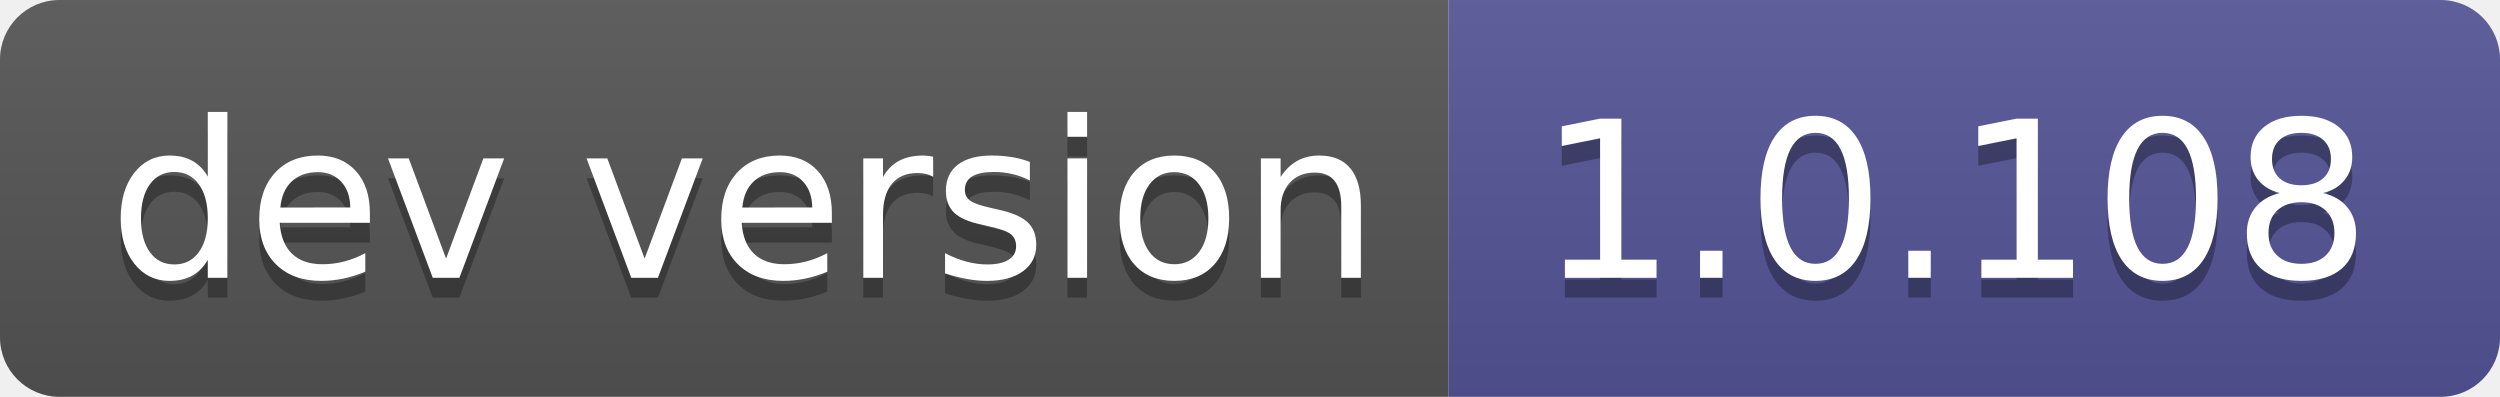
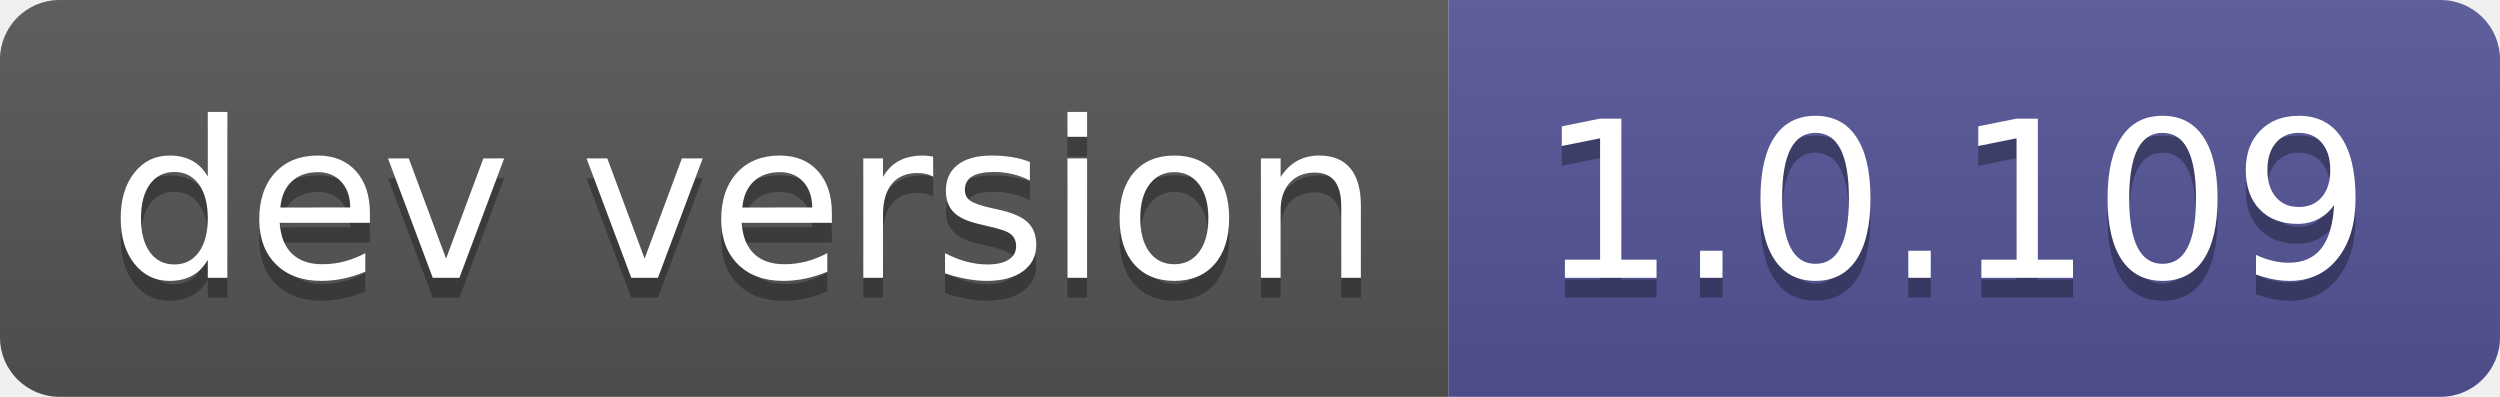
- <svg xmlns="http://www.w3.org/2000/svg" width="126" height="20" role="img" aria-label="dev version: 1.0.108">
+ <svg xmlns="http://www.w3.org/2000/svg" width="126" height="20" role="img" aria-label="dev version: 1.0.109">
  <linearGradient id="s" x2="0" y2="100%">
    <stop offset="0" stop-color="#bbb" stop-opacity=".1" />
    <stop offset="1" stop-opacity=".1" />
  </linearGradient>
  <clipPath id="r">
    <rect width="126" height="20" rx="3" fill="#fff" />
  </clipPath>
  <g clip-path="url(#r)">
    <rect width="73" height="20" fill="#555" />
    <rect x="73" width="53" height="20" fill="#535597" />
    <rect width="126" height="20" fill="url(#s)" />
  </g>
  <g fill="#fff" text-anchor="middle" font-family="Verdana,Geneva,DejaVu Sans,sans-serif" text-rendering="geometricPrecision" font-size="110">
    <text aria-hidden="true" x="375" y="150" fill="#010101" fill-opacity=".3" transform="scale(.1)" textLength="630">dev version</text>
    <text x="375" y="140" transform="scale(.1)" fill="#fff" textLength="630">dev version</text>
-     <text aria-hidden="true" x="985" y="150" fill="#010101" fill-opacity=".3" transform="scale(.1)" textLength="430">1.0.108</text>
-     <text x="985" y="140" transform="scale(.1)" fill="#fff" textLength="430">1.0.108</text>
+     <text aria-hidden="true" x="985" y="150" fill="#010101" fill-opacity=".3" transform="scale(.1)" textLength="430">1.0.109</text>
+     <text x="985" y="140" transform="scale(.1)" fill="#fff" textLength="430">1.0.109</text>
  </g>
</svg>
